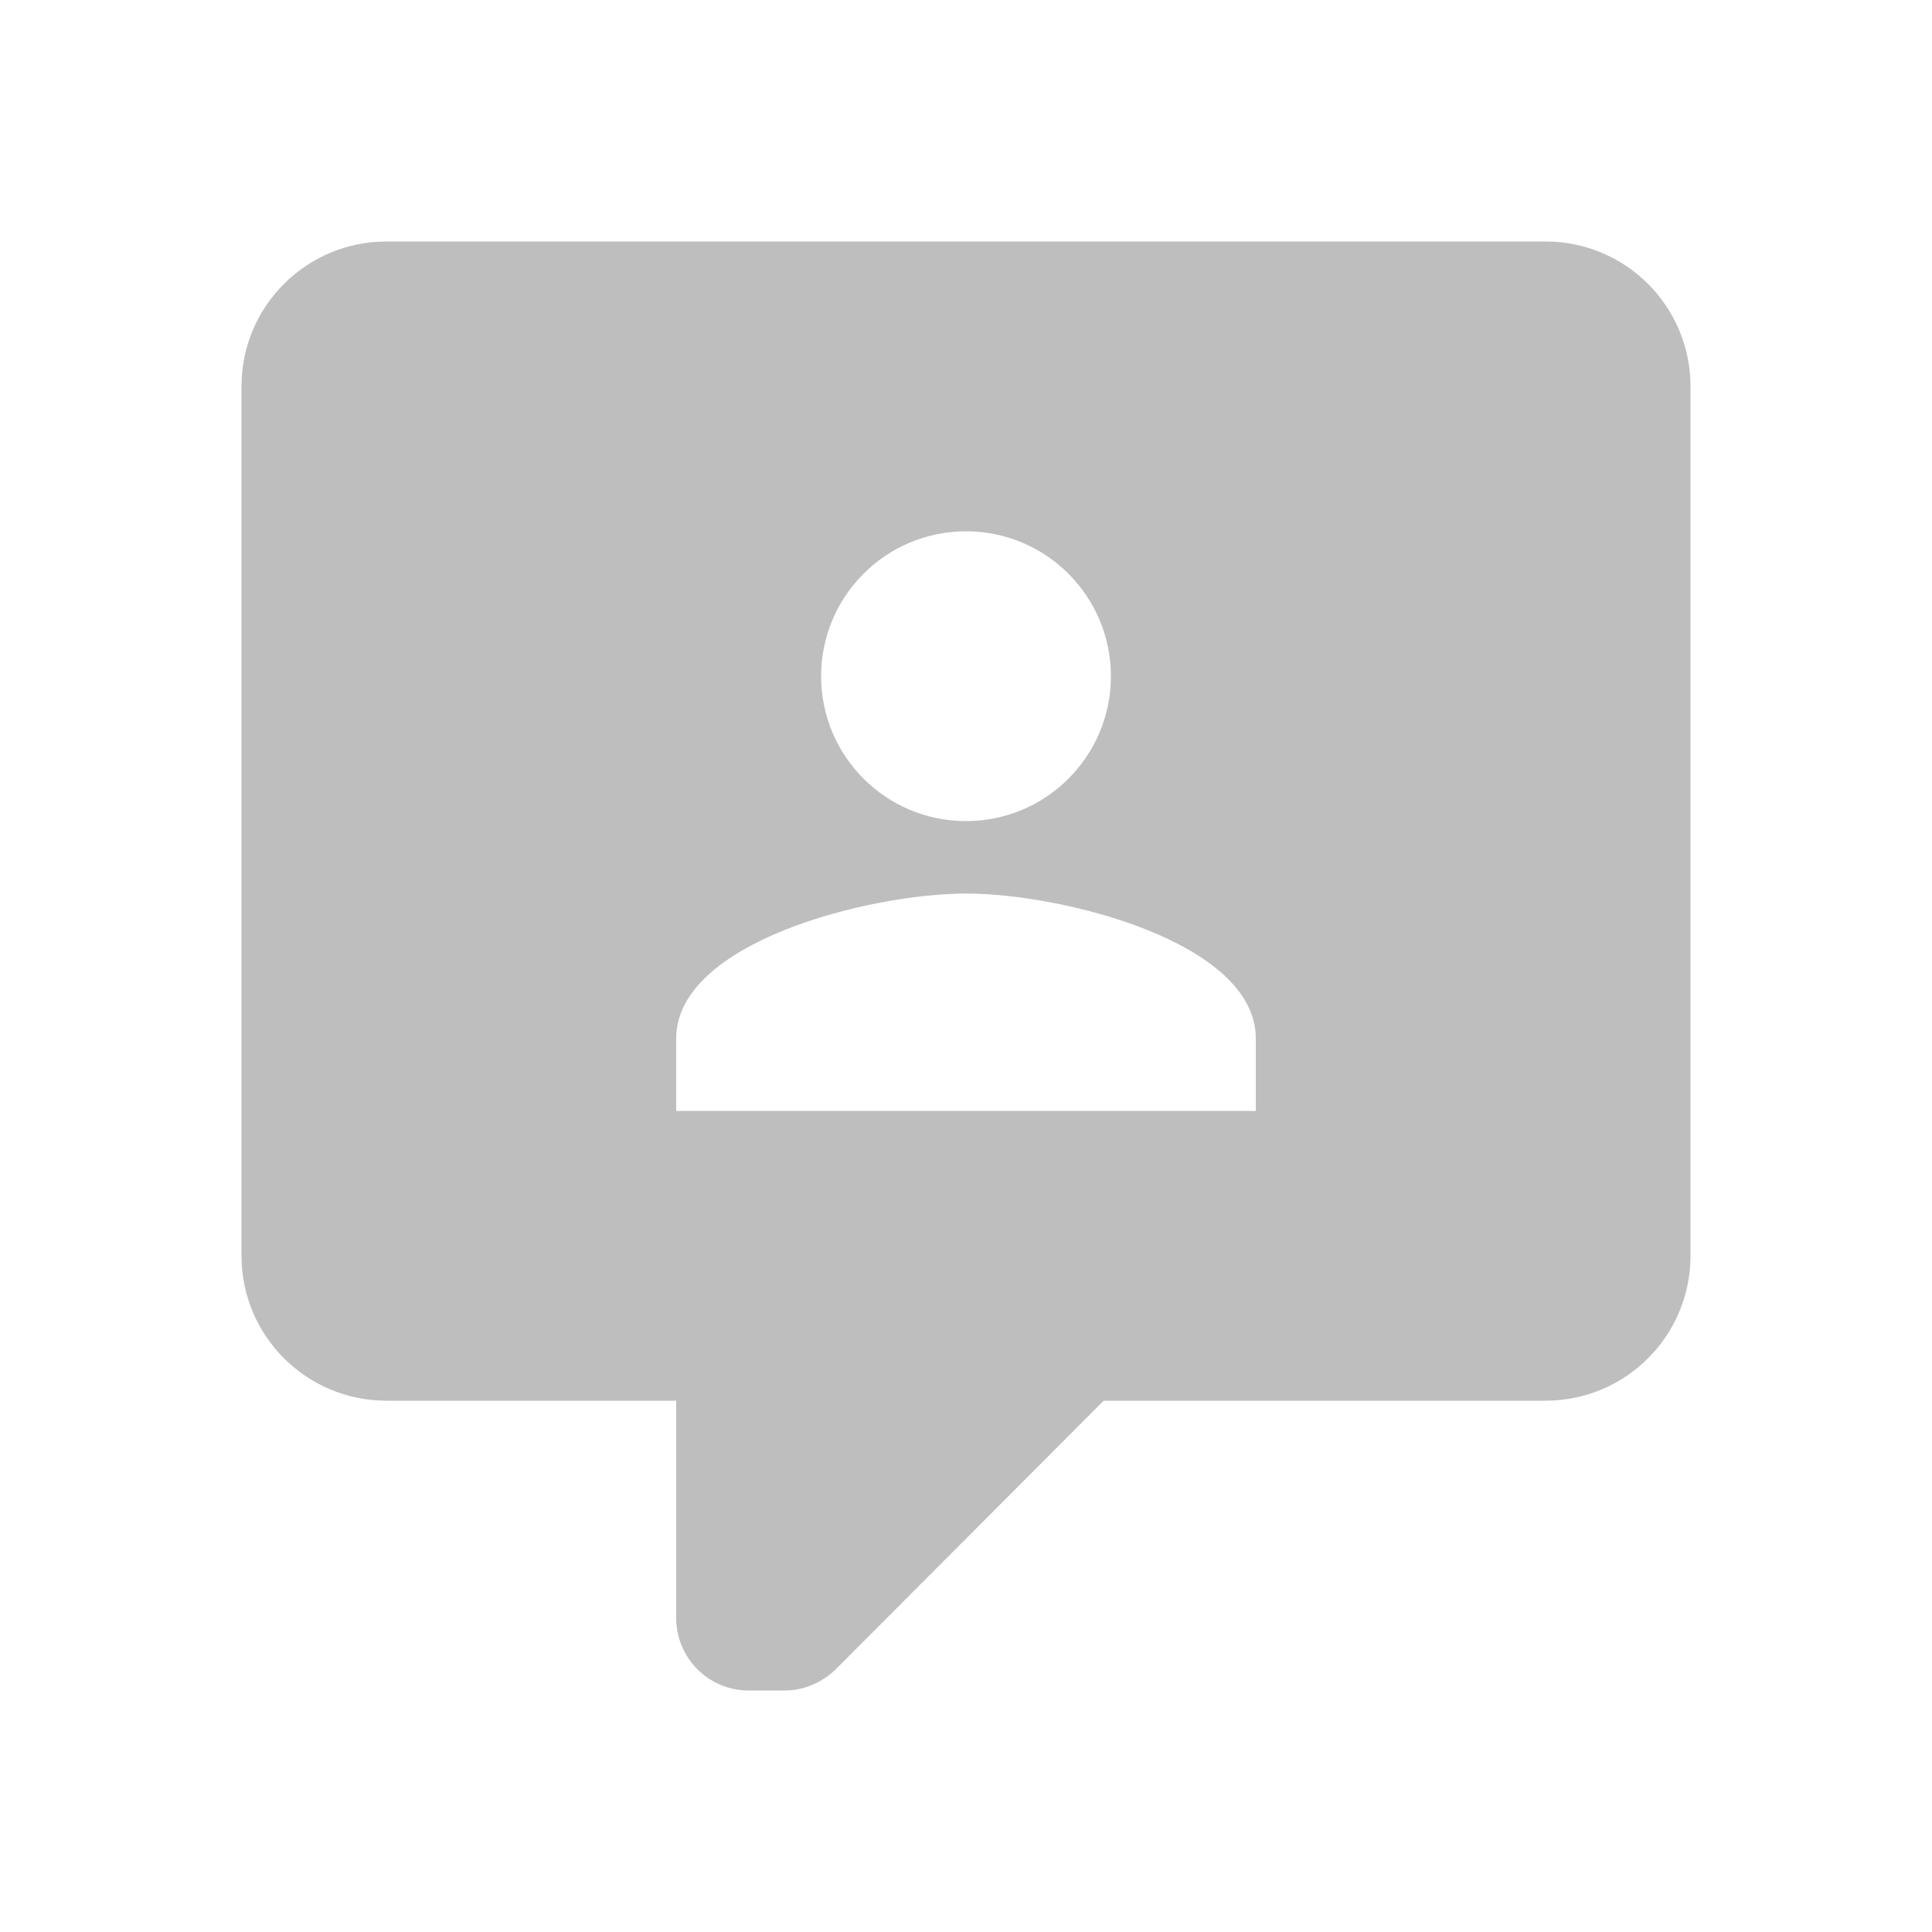
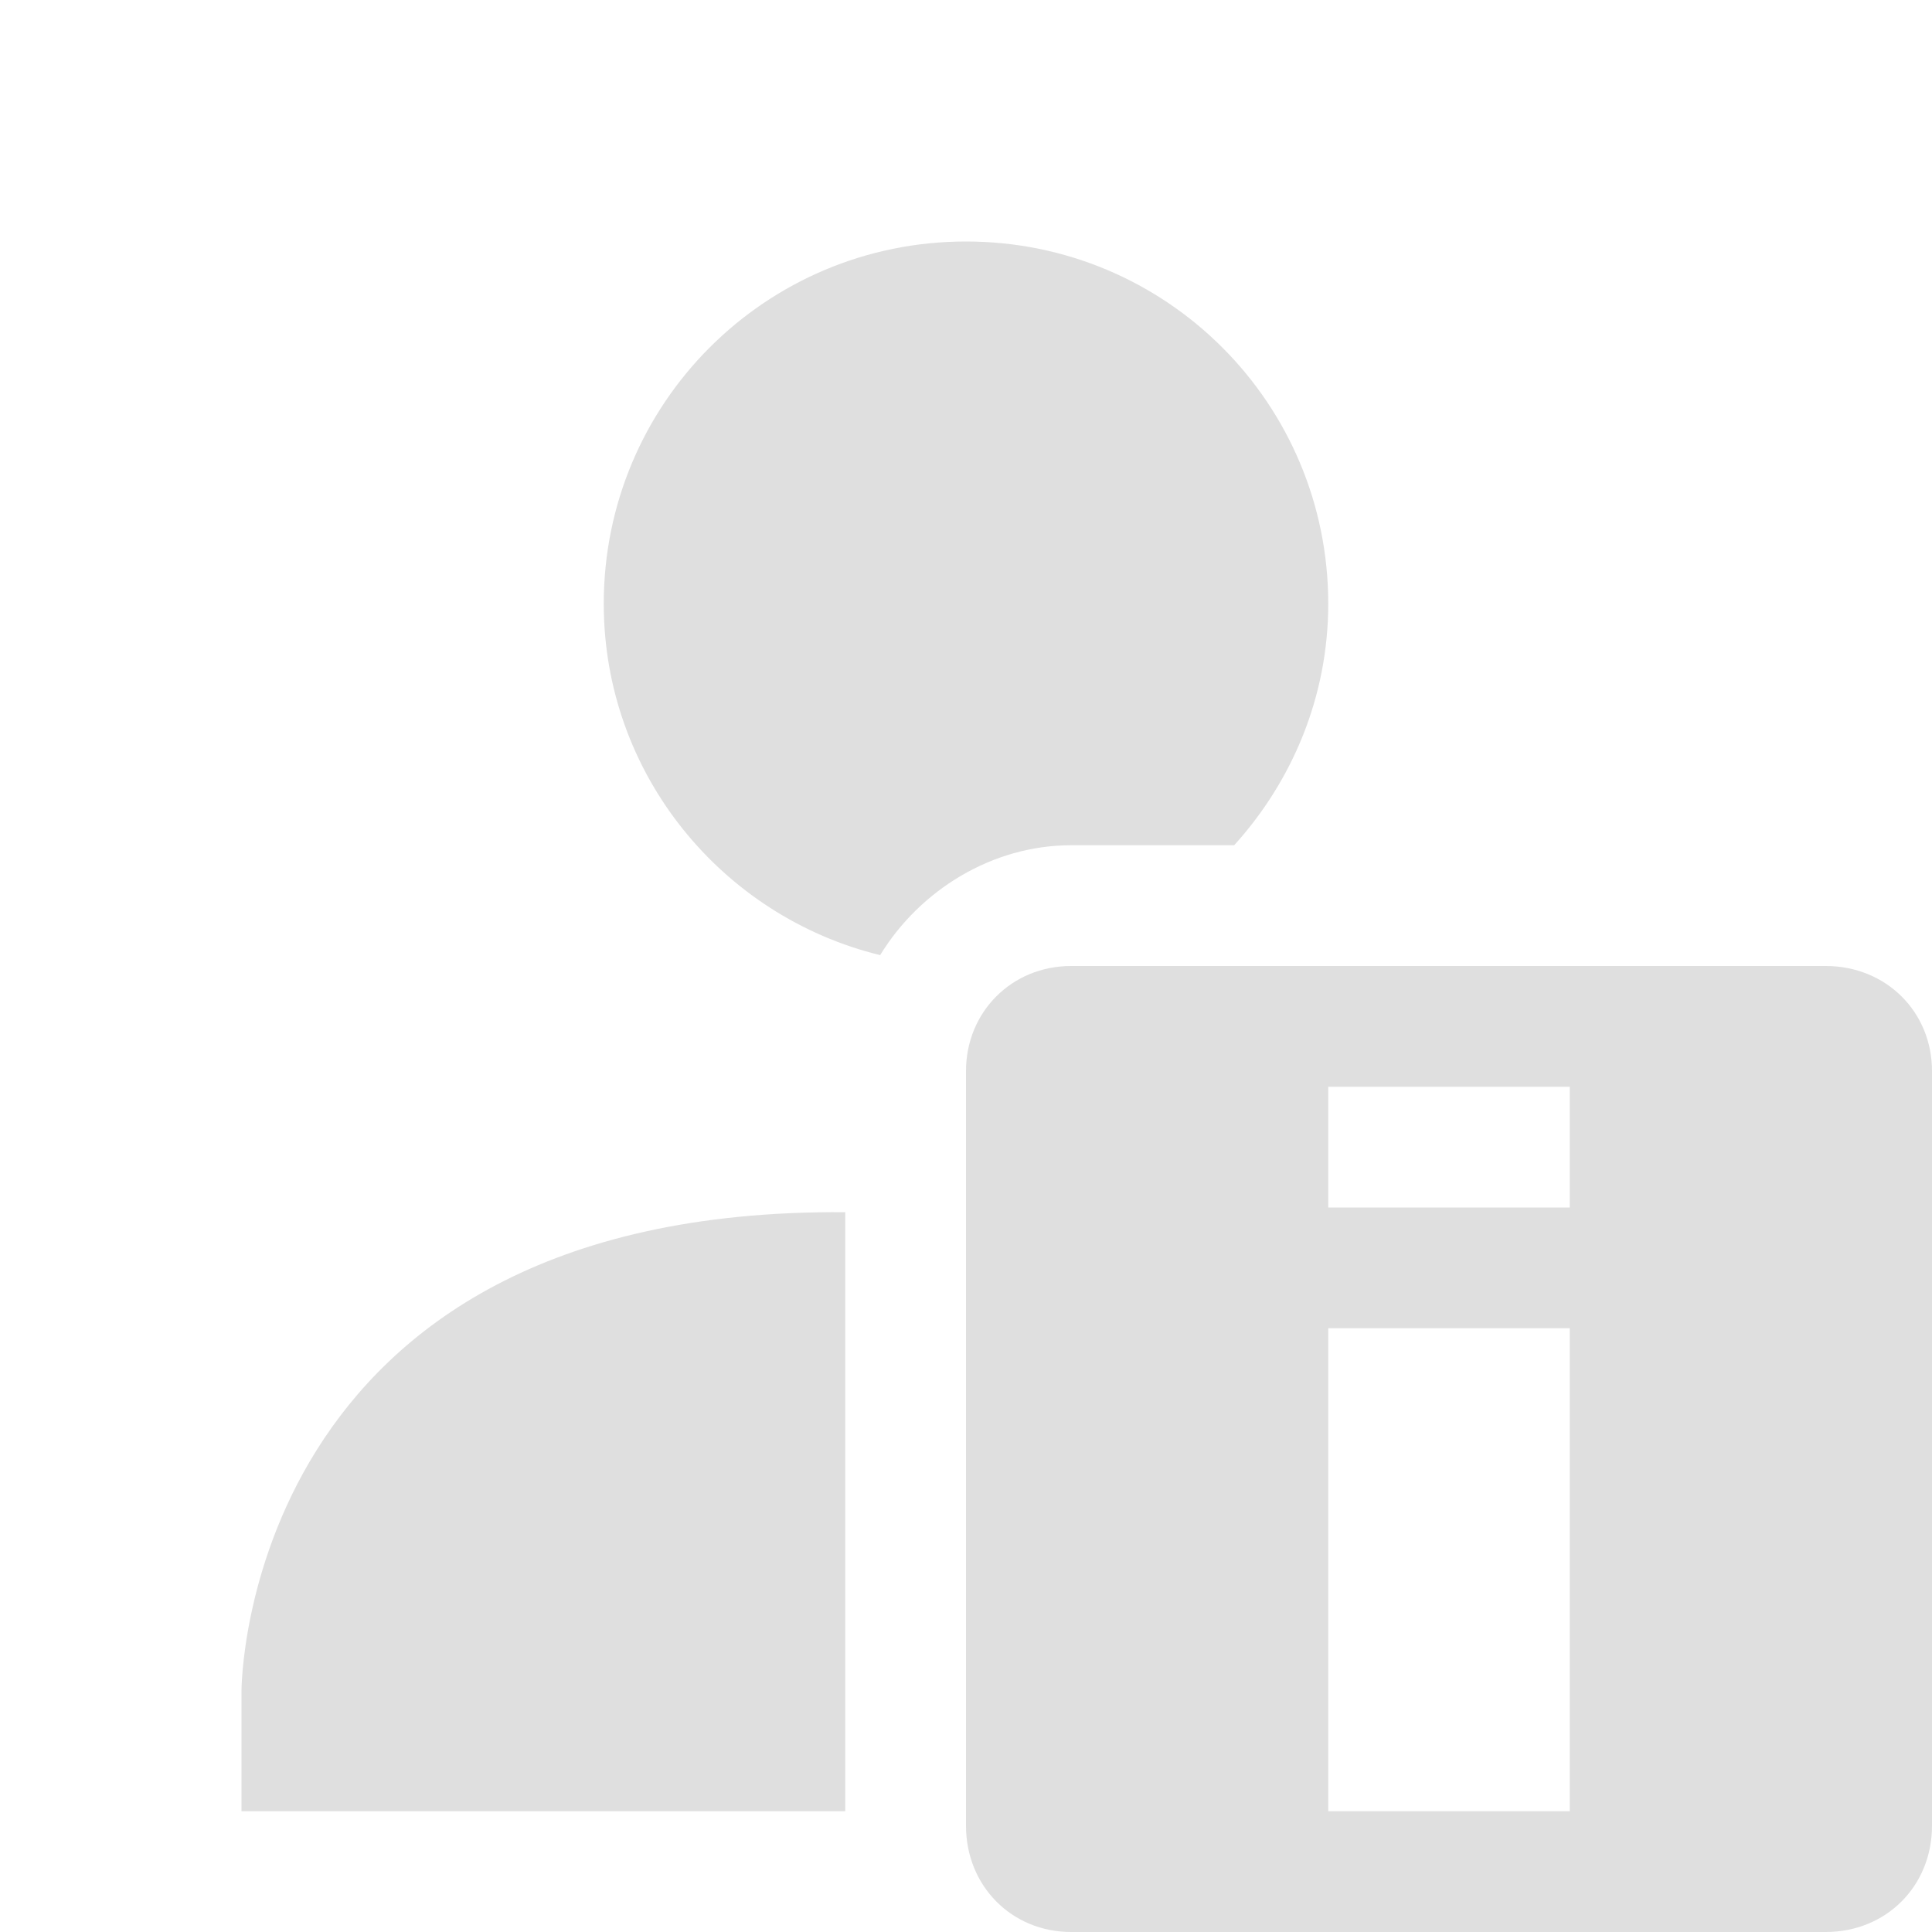
- <svg xmlns="http://www.w3.org/2000/svg" height="24" viewBox="0 0 24 24" width="24">
-   <path d="m9.3 21a .9.9 0 0 1 -.9-.9v-2.7h-3.6a1.8 1.8 0 0 1 -1.8-1.8v-10.8c0-.999.81-1.8 1.8-1.8h14.4a1.8 1.8 0 0 1 1.8 1.8v10.8a1.8 1.8 0 0 1 -1.8 1.8h-5.49l-3.33 3.339c-.18.171-.405.261-.63.261zm6.3-7.2v-.9c0-1.197-2.403-1.8-3.6-1.8s-3.6.603-3.6 1.8v.9zm-3.6-7.2a1.8 1.8 0 0 0 -1.8 1.8 1.8 1.8 0 0 0 1.8 1.8 1.8 1.8 0 0 0 1.8-1.8 1.8 1.8 0 0 0 -1.8-1.8z" fill="#bebebe" stroke-width=".9" />
+ <svg xmlns="http://www.w3.org/2000/svg" width="16" height="16" version="1.1">
+   <path style="fill:#dfdfdf" d="M 8.87,8 C 8.38,8 8,8.38 8,8.87 V 15.12 C 8,15.62 8.38,16 8.87,16 H 15.12 C 15.62,16 16,15.62 16,15.12 V 8.87 C 16,8.38 15.62,8 15.12,8 Z M 11,9 H 13 V 10 H 11 Z M 11,11 H 13 V 15 H 11 Z" />
+   <path style="fill:#dfdfdf" d="M 8,2 C 6.34,2 5,3.34 5,5 5,6.41 5.979,7.59 7.289,7.91 7.619,7.37 8.219,7 8.869,7 H 10.221 C 10.701,6.47 11,5.77 11,5 11,3.34 9.66,2 8,2 Z M 7,10.039 C 2,10 2,14 2,14 V 15 H 7 Z" />
</svg>
